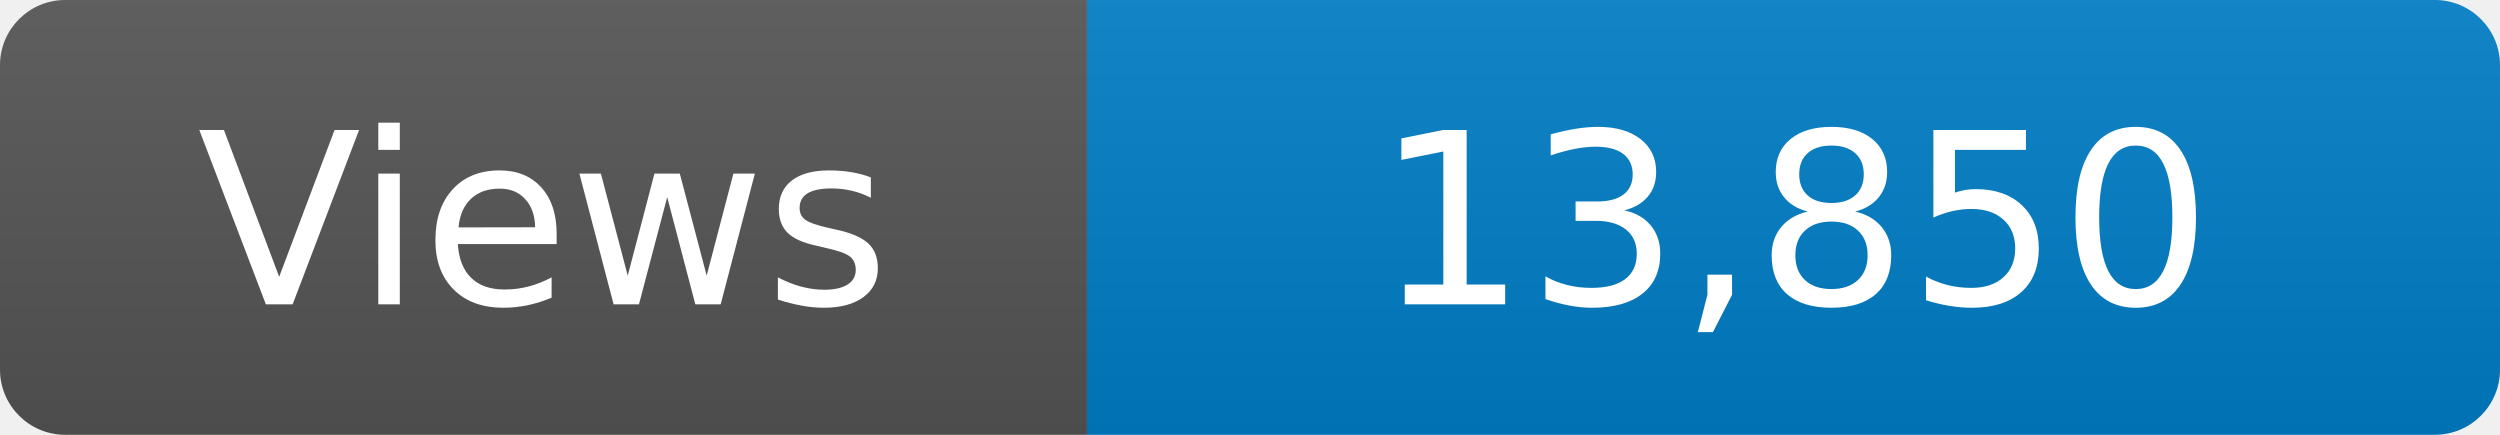
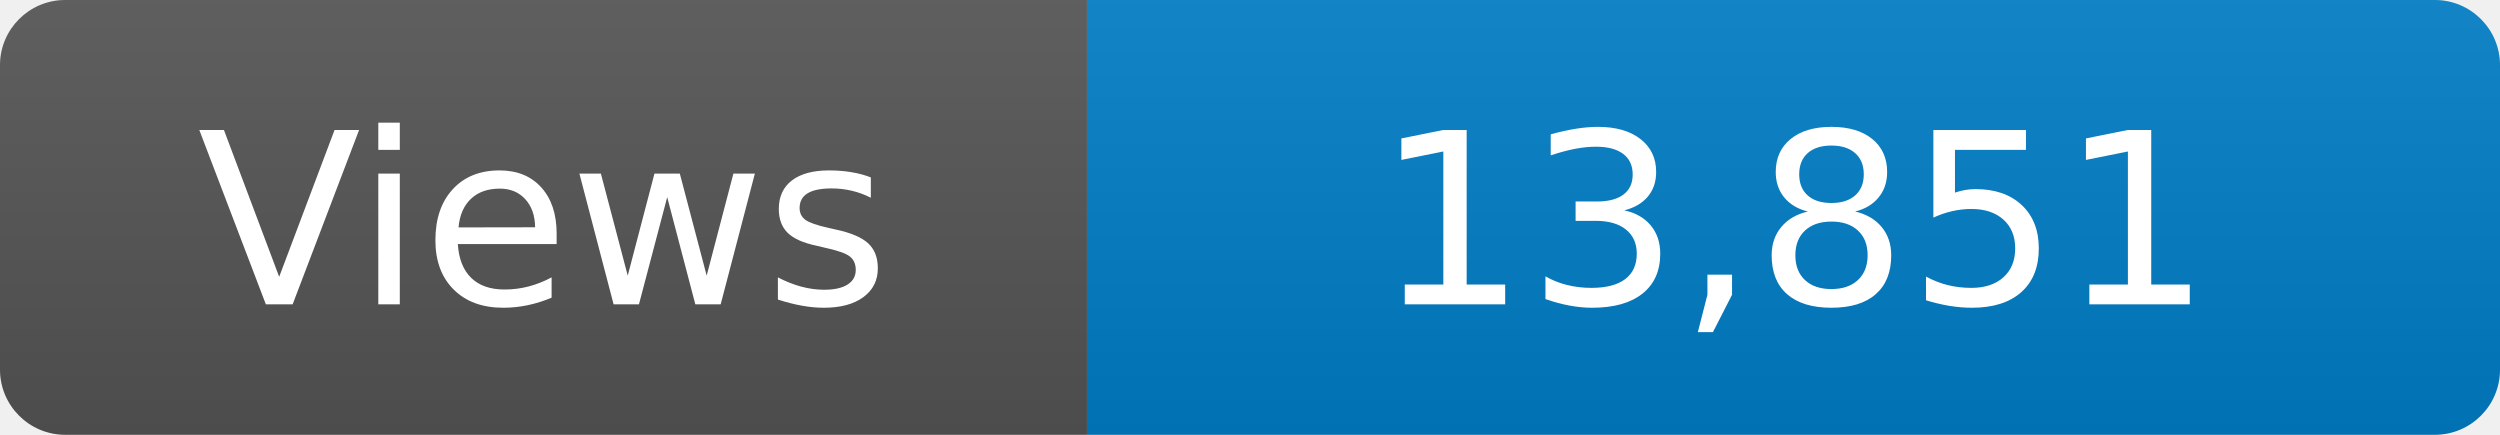
<svg xmlns="http://www.w3.org/2000/svg" width="115" height="20" role="img" aria-label="Maintained?: yes">
  <linearGradient id="s" x2="0" y2="100%">
    <stop offset="0" stop-color="#bbb" stop-opacity=".1" />
    <stop offset="1" stop-opacity=".1" />
  </linearGradient>
  <clipPath id="r">
    <rect width="115" height="20" rx="3" fill="#fff" />
  </clipPath>
  <g clip-path="url(#r)">
    <rect width="50" height="20" fill="#555" />
    <rect x="50" width="160" height="20" fill="#007ec6" />
    <rect width="115" height="20" fill="url(#s)" />
  </g>
  <g fill="#fff" text-anchor="middle" font-family="Verdana,Geneva,DejaVu Sans,sans-serif" font-size="110">
    <text x="250" y="140" transform="scale(.1)" fill="#fff">Views</text>
-     <text x="825" y="140" transform="scale(.1)" fill="#fff">13,850</text>
+     <text x="825" y="140" transform="scale(.1)" fill="#fff">13,851</text>
  </g>
</svg>
